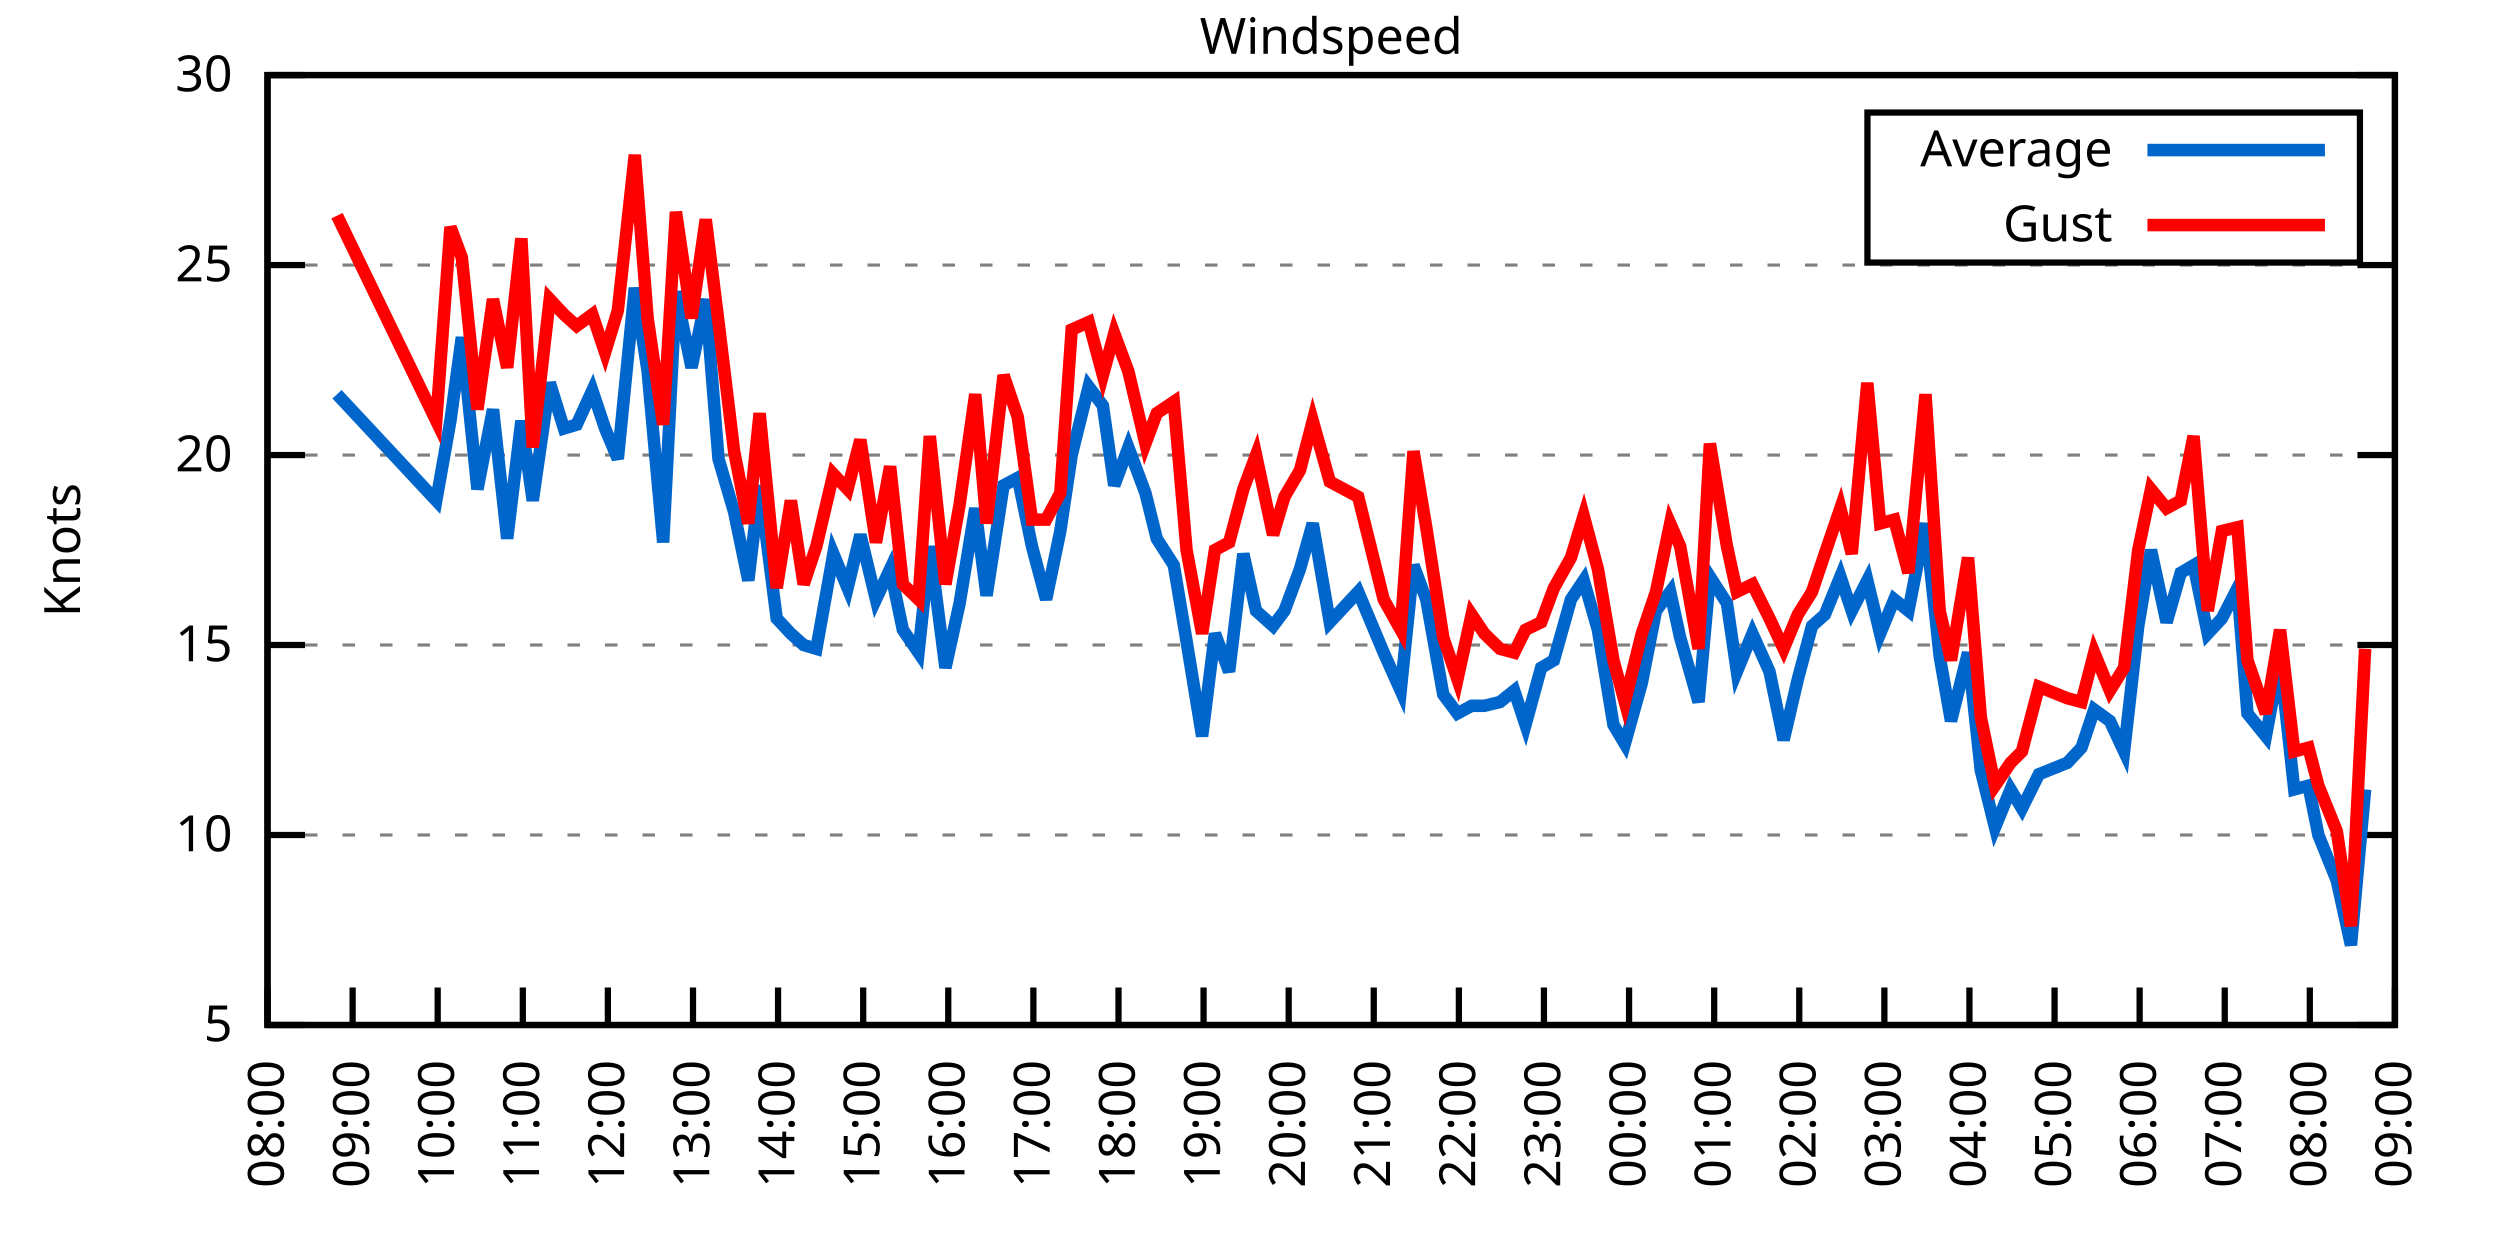
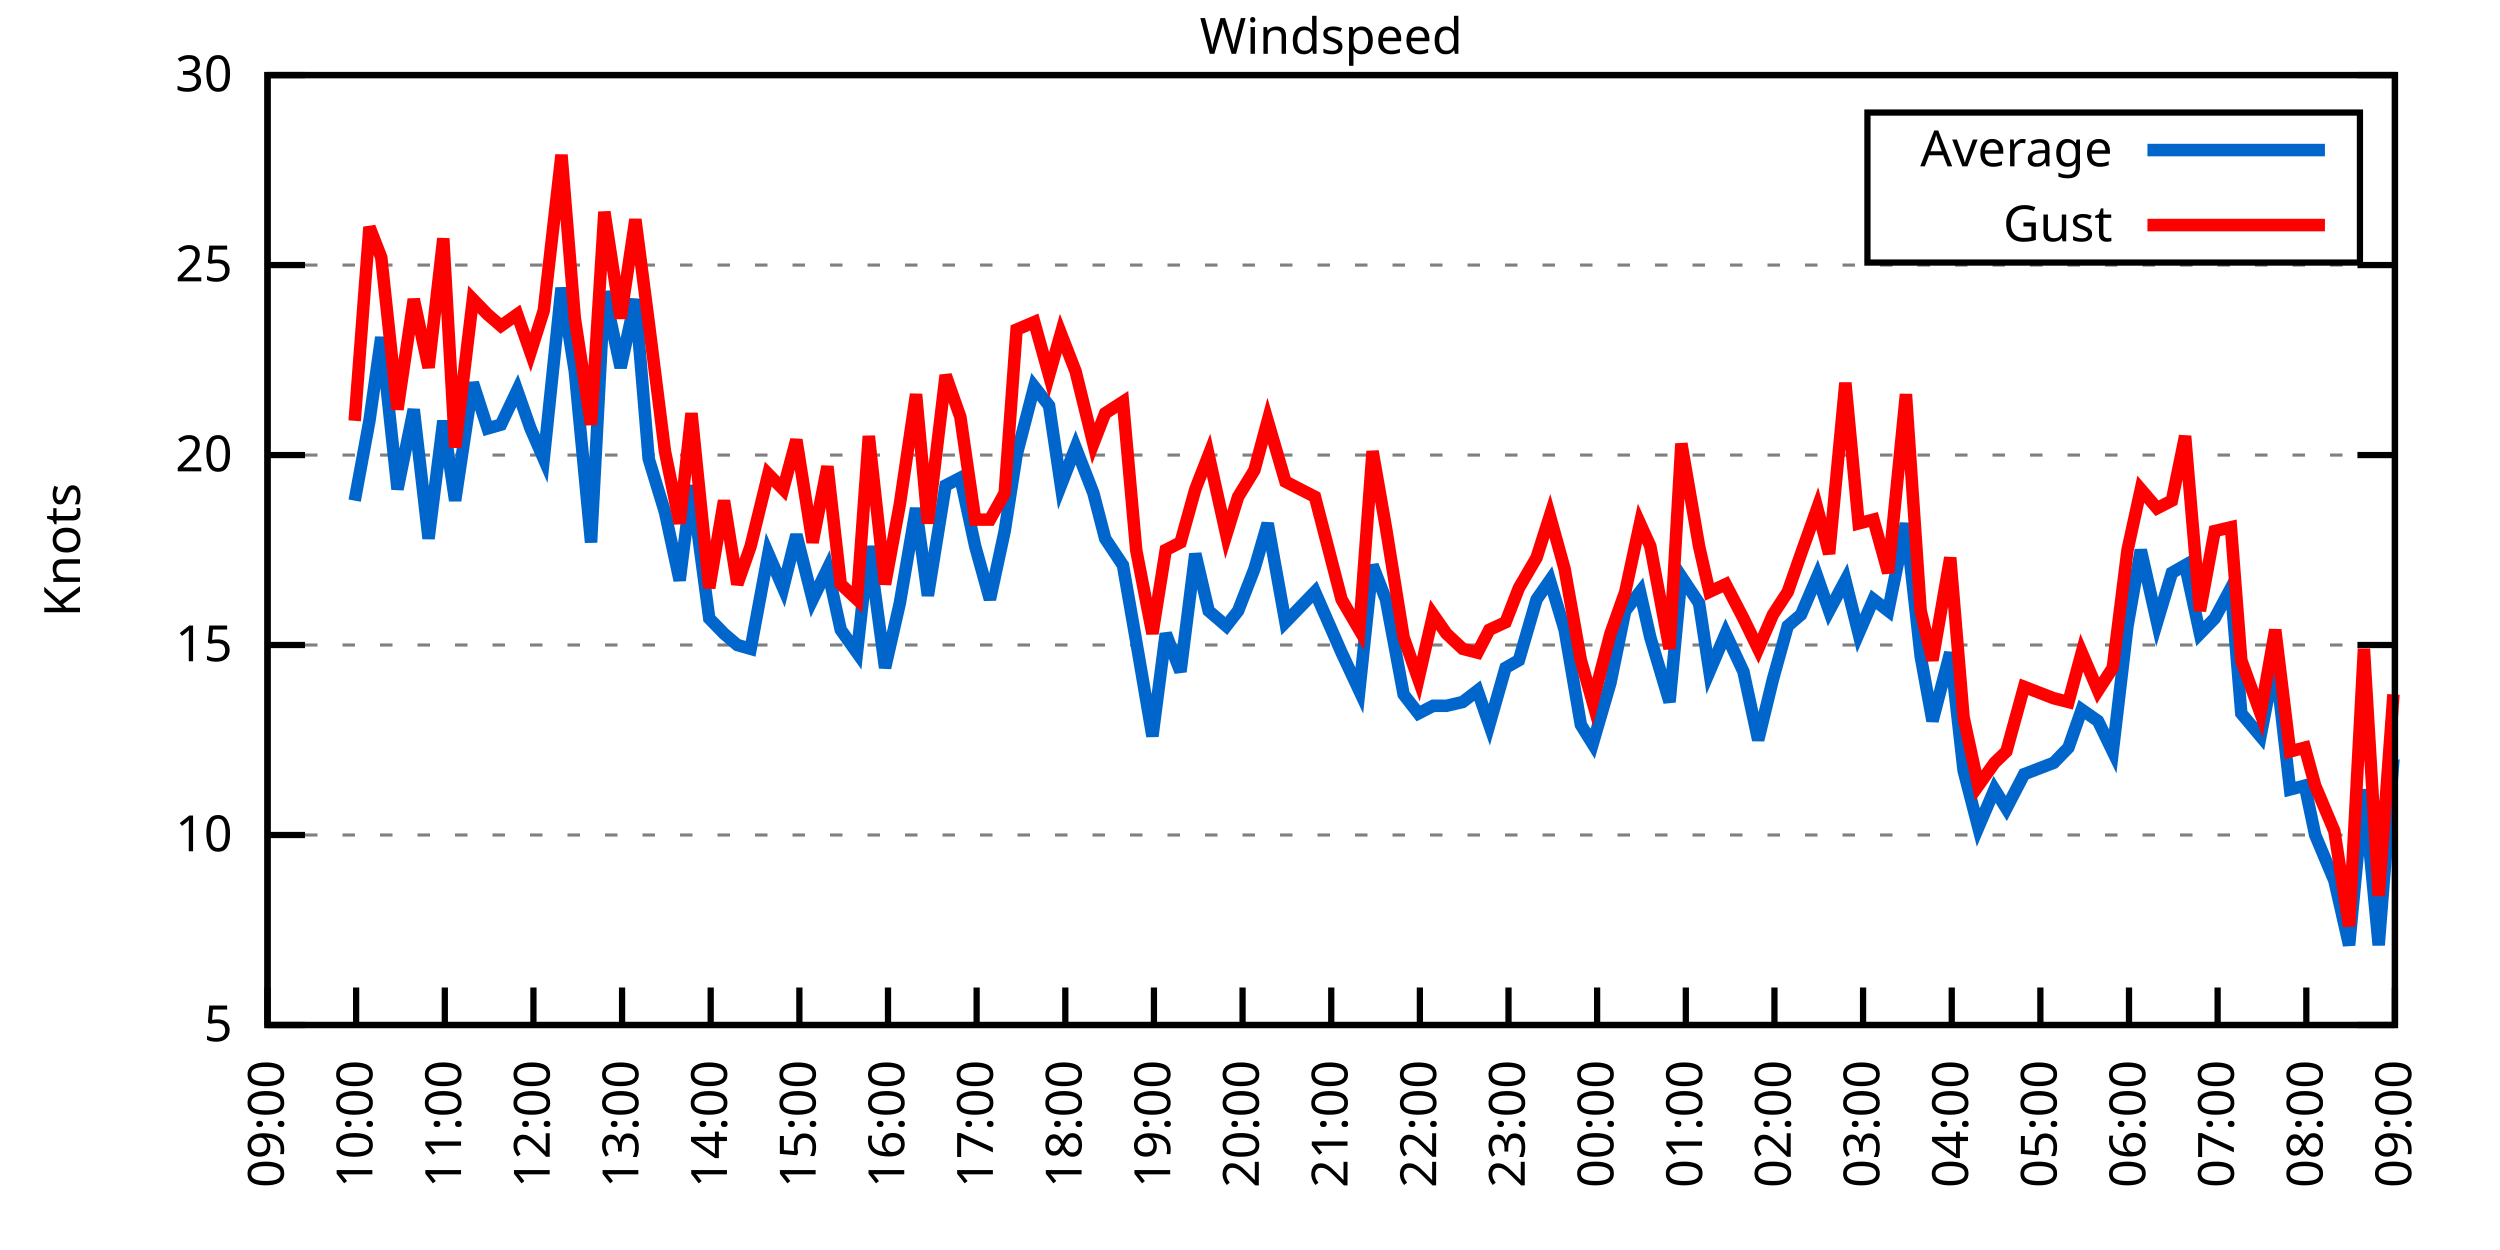
<svg xmlns="http://www.w3.org/2000/svg" xmlns:xlink="http://www.w3.org/1999/xlink" width="400" height="200" viewBox="0 0 400 200">
  <g id="gnuplot_canvas">
    <rect x="0" y="0" width="400" height="200" fill="none" />
    <defs>
      <circle id="gpDot" r="0.5" stroke-width="0.5" stroke="currentColor" />
      <path id="gpPt0" stroke-width="0.333" stroke="currentColor" d="M-1,0 h2 M0,-1 v2" />
      <path id="gpPt1" stroke-width="0.333" stroke="currentColor" d="M-1,-1 L1,1 M1,-1 L-1,1" />
      <path id="gpPt2" stroke-width="0.333" stroke="currentColor" d="M-1,0 L1,0 M0,-1 L0,1 M-1,-1 L1,1 M-1,1 L1,-1" />
      <rect id="gpPt3" stroke-width="0.333" stroke="currentColor" x="-1" y="-1" width="2" height="2" />
      <rect id="gpPt4" stroke-width="0.333" stroke="currentColor" fill="currentColor" x="-1" y="-1" width="2" height="2" />
      <circle id="gpPt5" stroke-width="0.333" stroke="currentColor" cx="0" cy="0" r="1" />
      <use xlink:href="#gpPt5" id="gpPt6" fill="currentColor" stroke="none" />
      <path id="gpPt7" stroke-width="0.333" stroke="currentColor" d="M0,-1.33 L-1.33,0.67 L1.33,0.67 z" />
      <use xlink:href="#gpPt7" id="gpPt8" fill="currentColor" stroke="none" />
      <use xlink:href="#gpPt7" id="gpPt9" stroke="currentColor" transform="rotate(180)" />
      <use xlink:href="#gpPt9" id="gpPt10" fill="currentColor" stroke="none" />
      <use xlink:href="#gpPt3" id="gpPt11" stroke="currentColor" transform="rotate(45)" />
      <use xlink:href="#gpPt11" id="gpPt12" fill="currentColor" stroke="none" />
      <path id="gpPt13" stroke-width="0.333" stroke="currentColor" d="M0,1.330 L1.265,0.411 L0.782,-1.067 L-0.782,-1.076 L-1.265,0.411 z" />
      <use xlink:href="#gpPt13" id="gpPt14" fill="currentColor" stroke="none" />
      <filter id="textbox" filterUnits="objectBoundingBox" x="0" y="0" height="1" width="1">
        <feFlood flood-color="white" flood-opacity="1" result="bgnd" />
        <feComposite in="SourceGraphic" in2="bgnd" operator="atop" />
      </filter>
      <filter id="greybox" filterUnits="objectBoundingBox" x="0" y="0" height="1" width="1">
        <feFlood flood-color="lightgrey" flood-opacity="1" result="grey" />
        <feComposite in="SourceGraphic" in2="grey" operator="atop" />
      </filter>
    </defs>
    <g fill="none" color="white" stroke="currentColor" stroke-width="1.00" stroke-linecap="butt" stroke-linejoin="miter">
</g>
    <g fill="none" color="black" stroke="currentColor" stroke-width="1.00" stroke-linecap="butt" stroke-linejoin="miter">
      <g stroke="none" shape-rendering="crispEdges">
        <polygon fill="rgb(255, 255, 255)" points="42.80,164.00 383.18,164.00 383.18,12.02 42.80,12.02 " />
      </g>
    </g>
    <g fill="none" color="black" stroke="currentColor" stroke-width="1.00" stroke-linecap="butt" stroke-linejoin="miter">
</g>
    <g fill="none" color="black" stroke="black" stroke-width="0.50" stroke-linecap="butt" stroke-linejoin="miter">
</g>
    <g fill="none" color="gray" stroke="currentColor" stroke-width="0.50" stroke-linecap="butt" stroke-linejoin="miter">
      <path stroke="gray" stroke-dasharray="2,4" class="gridline" d="M42.80,164.00 L383.19,164.00  " />
    </g>
    <g fill="none" color="gray" stroke="gray" stroke-width="1.00" stroke-linecap="butt" stroke-linejoin="miter">
</g>
    <g fill="none" color="black" stroke="currentColor" stroke-width="1.00" stroke-linecap="butt" stroke-linejoin="miter">
      <path stroke="black" d="M42.80,164.00 L48.80,164.00 M383.19,164.00 L377.19,164.00  " />
      <g transform="translate(37.20,166.60)" stroke="none" fill="black" font-family="Sans" font-size="8.00" text-anchor="end">
        <text>
          <tspan font-family="Sans"> 5</tspan>
        </text>
      </g>
    </g>
    <g fill="none" color="black" stroke="currentColor" stroke-width="1.00" stroke-linecap="butt" stroke-linejoin="miter">
</g>
    <g fill="none" color="black" stroke="black" stroke-width="0.50" stroke-linecap="butt" stroke-linejoin="miter">
</g>
    <g fill="none" color="gray" stroke="currentColor" stroke-width="0.50" stroke-linecap="butt" stroke-linejoin="miter">
      <path stroke="gray" stroke-dasharray="2,4" class="gridline" d="M42.80,133.60 L383.19,133.60  " />
    </g>
    <g fill="none" color="gray" stroke="gray" stroke-width="1.00" stroke-linecap="butt" stroke-linejoin="miter">
</g>
    <g fill="none" color="black" stroke="currentColor" stroke-width="1.00" stroke-linecap="butt" stroke-linejoin="miter">
      <path stroke="black" d="M42.80,133.60 L48.80,133.60 M383.19,133.60 L377.19,133.60  " />
      <g transform="translate(37.20,136.20)" stroke="none" fill="black" font-family="Sans" font-size="8.00" text-anchor="end">
        <text>
          <tspan font-family="Sans"> 10</tspan>
        </text>
      </g>
    </g>
    <g fill="none" color="black" stroke="currentColor" stroke-width="1.00" stroke-linecap="butt" stroke-linejoin="miter">
</g>
    <g fill="none" color="black" stroke="black" stroke-width="0.50" stroke-linecap="butt" stroke-linejoin="miter">
</g>
    <g fill="none" color="gray" stroke="currentColor" stroke-width="0.50" stroke-linecap="butt" stroke-linejoin="miter">
      <path stroke="gray" stroke-dasharray="2,4" class="gridline" d="M42.80,103.20 L383.19,103.20  " />
    </g>
    <g fill="none" color="gray" stroke="gray" stroke-width="1.00" stroke-linecap="butt" stroke-linejoin="miter">
</g>
    <g fill="none" color="black" stroke="currentColor" stroke-width="1.00" stroke-linecap="butt" stroke-linejoin="miter">
      <path stroke="black" d="M42.80,103.20 L48.80,103.20 M383.19,103.20 L377.19,103.20  " />
      <g transform="translate(37.20,105.80)" stroke="none" fill="black" font-family="Sans" font-size="8.00" text-anchor="end">
        <text>
          <tspan font-family="Sans"> 15</tspan>
        </text>
      </g>
    </g>
    <g fill="none" color="black" stroke="currentColor" stroke-width="1.00" stroke-linecap="butt" stroke-linejoin="miter">
</g>
    <g fill="none" color="black" stroke="black" stroke-width="0.50" stroke-linecap="butt" stroke-linejoin="miter">
</g>
    <g fill="none" color="gray" stroke="currentColor" stroke-width="0.50" stroke-linecap="butt" stroke-linejoin="miter">
      <path stroke="gray" stroke-dasharray="2,4" class="gridline" d="M42.80,72.81 L383.19,72.81  " />
    </g>
    <g fill="none" color="gray" stroke="gray" stroke-width="1.00" stroke-linecap="butt" stroke-linejoin="miter">
</g>
    <g fill="none" color="black" stroke="currentColor" stroke-width="1.00" stroke-linecap="butt" stroke-linejoin="miter">
      <path stroke="black" d="M42.80,72.81 L48.80,72.81 M383.19,72.81 L377.19,72.81  " />
      <g transform="translate(37.20,75.41)" stroke="none" fill="black" font-family="Sans" font-size="8.00" text-anchor="end">
        <text>
          <tspan font-family="Sans"> 20</tspan>
        </text>
      </g>
    </g>
    <g fill="none" color="black" stroke="currentColor" stroke-width="1.00" stroke-linecap="butt" stroke-linejoin="miter">
</g>
    <g fill="none" color="black" stroke="black" stroke-width="0.50" stroke-linecap="butt" stroke-linejoin="miter">
</g>
    <g fill="none" color="gray" stroke="currentColor" stroke-width="0.50" stroke-linecap="butt" stroke-linejoin="miter">
      <path stroke="gray" stroke-dasharray="2,4" class="gridline" d="M42.80,42.41 L383.19,42.41  " />
    </g>
    <g fill="none" color="gray" stroke="gray" stroke-width="1.00" stroke-linecap="butt" stroke-linejoin="miter">
</g>
    <g fill="none" color="black" stroke="currentColor" stroke-width="1.00" stroke-linecap="butt" stroke-linejoin="miter">
      <path stroke="black" d="M42.80,42.41 L48.80,42.41 M383.19,42.41 L377.19,42.41  " />
      <g transform="translate(37.20,45.01)" stroke="none" fill="black" font-family="Sans" font-size="8.00" text-anchor="end">
        <text>
          <tspan font-family="Sans"> 25</tspan>
        </text>
      </g>
    </g>
    <g fill="none" color="black" stroke="currentColor" stroke-width="1.00" stroke-linecap="butt" stroke-linejoin="miter">
</g>
    <g fill="none" color="black" stroke="black" stroke-width="0.50" stroke-linecap="butt" stroke-linejoin="miter">
</g>
    <g fill="none" color="gray" stroke="currentColor" stroke-width="0.50" stroke-linecap="butt" stroke-linejoin="miter">
      <path stroke="gray" stroke-dasharray="2,4" class="gridline" d="M42.80,12.01 L383.19,12.01  " />
    </g>
    <g fill="none" color="gray" stroke="gray" stroke-width="1.00" stroke-linecap="butt" stroke-linejoin="miter">
</g>
    <g fill="none" color="black" stroke="currentColor" stroke-width="1.00" stroke-linecap="butt" stroke-linejoin="miter">
      <path stroke="black" d="M42.80,12.01 L48.80,12.01 M383.19,12.01 L377.19,12.01  " />
      <g transform="translate(37.20,14.61)" stroke="none" fill="black" font-family="Sans" font-size="8.00" text-anchor="end">
        <text>
          <tspan font-family="Sans"> 30</tspan>
        </text>
      </g>
    </g>
    <g fill="none" color="black" stroke="currentColor" stroke-width="1.00" stroke-linecap="butt" stroke-linejoin="miter">
      <path stroke="black" d="M42.80,164.00 L42.80,158.00  " />
      <g transform="translate(45.40,169.60) rotate(270.00)" stroke="none" fill="black" font-family="Sans" font-size="8.00" text-anchor="end">
        <text>
-           <tspan font-family="Sans">08:00</tspan>
-         </text>
-       </g>
-     </g>
-     <g fill="none" color="black" stroke="currentColor" stroke-width="1.00" stroke-linecap="butt" stroke-linejoin="miter">
-       <path stroke="black" d="M56.42,164.00 L56.42,158.00  " />
-       <g transform="translate(59.02,169.60) rotate(270.00)" stroke="none" fill="black" font-family="Sans" font-size="8.00" text-anchor="end">
-         <text>
          <tspan font-family="Sans">09:00</tspan>
        </text>
      </g>
    </g>
    <g fill="none" color="black" stroke="currentColor" stroke-width="1.00" stroke-linecap="butt" stroke-linejoin="miter">
-       <path stroke="black" d="M70.03,164.00 L70.03,158.00  " />
-       <g transform="translate(72.63,169.60) rotate(270.00)" stroke="none" fill="black" font-family="Sans" font-size="8.00" text-anchor="end">
+       <path stroke="black" d="M56.98,164.00 L56.98,158.00  " />
+       <g transform="translate(59.58,169.60) rotate(270.00)" stroke="none" fill="black" font-family="Sans" font-size="8.00" text-anchor="end">
        <text>
          <tspan font-family="Sans">10:00</tspan>
        </text>
      </g>
    </g>
    <g fill="none" color="black" stroke="currentColor" stroke-width="1.00" stroke-linecap="butt" stroke-linejoin="miter">
-       <path stroke="black" d="M83.65,164.00 L83.65,158.00  " />
-       <g transform="translate(86.25,169.60) rotate(270.00)" stroke="none" fill="black" font-family="Sans" font-size="8.00" text-anchor="end">
+       <path stroke="black" d="M71.17,164.00 L71.17,158.00  " />
+       <g transform="translate(73.77,169.60) rotate(270.00)" stroke="none" fill="black" font-family="Sans" font-size="8.00" text-anchor="end">
        <text>
          <tspan font-family="Sans">11:00</tspan>
        </text>
      </g>
    </g>
    <g fill="none" color="black" stroke="currentColor" stroke-width="1.00" stroke-linecap="butt" stroke-linejoin="miter">
-       <path stroke="black" d="M97.26,164.00 L97.26,158.00  " />
-       <g transform="translate(99.86,169.60) rotate(270.00)" stroke="none" fill="black" font-family="Sans" font-size="8.00" text-anchor="end">
+       <path stroke="black" d="M85.35,164.00 L85.35,158.00  " />
+       <g transform="translate(87.95,169.60) rotate(270.00)" stroke="none" fill="black" font-family="Sans" font-size="8.00" text-anchor="end">
        <text>
          <tspan font-family="Sans">12:00</tspan>
        </text>
      </g>
    </g>
    <g fill="none" color="black" stroke="currentColor" stroke-width="1.00" stroke-linecap="butt" stroke-linejoin="miter">
-       <path stroke="black" d="M110.88,164.00 L110.88,158.00  " />
-       <g transform="translate(113.48,169.60) rotate(270.00)" stroke="none" fill="black" font-family="Sans" font-size="8.00" text-anchor="end">
+       <path stroke="black" d="M99.53,164.00 L99.53,158.00  " />
+       <g transform="translate(102.13,169.60) rotate(270.00)" stroke="none" fill="black" font-family="Sans" font-size="8.00" text-anchor="end">
        <text>
          <tspan font-family="Sans">13:00</tspan>
        </text>
      </g>
    </g>
    <g fill="none" color="black" stroke="currentColor" stroke-width="1.00" stroke-linecap="butt" stroke-linejoin="miter">
-       <path stroke="black" d="M124.49,164.00 L124.49,158.00  " />
-       <g transform="translate(127.09,169.60) rotate(270.00)" stroke="none" fill="black" font-family="Sans" font-size="8.00" text-anchor="end">
+       <path stroke="black" d="M113.71,164.00 L113.71,158.00  " />
+       <g transform="translate(116.31,169.60) rotate(270.00)" stroke="none" fill="black" font-family="Sans" font-size="8.00" text-anchor="end">
        <text>
          <tspan font-family="Sans">14:00</tspan>
        </text>
      </g>
    </g>
    <g fill="none" color="black" stroke="currentColor" stroke-width="1.00" stroke-linecap="butt" stroke-linejoin="miter">
-       <path stroke="black" d="M138.11,164.00 L138.11,158.00  " />
-       <g transform="translate(140.71,169.60) rotate(270.00)" stroke="none" fill="black" font-family="Sans" font-size="8.00" text-anchor="end">
+       <path stroke="black" d="M127.90,164.00 L127.90,158.00  " />
+       <g transform="translate(130.50,169.60) rotate(270.00)" stroke="none" fill="black" font-family="Sans" font-size="8.00" text-anchor="end">
        <text>
          <tspan font-family="Sans">15:00</tspan>
        </text>
      </g>
    </g>
    <g fill="none" color="black" stroke="currentColor" stroke-width="1.00" stroke-linecap="butt" stroke-linejoin="miter">
-       <path stroke="black" d="M151.72,164.00 L151.72,158.00  " />
-       <g transform="translate(154.32,169.60) rotate(270.00)" stroke="none" fill="black" font-family="Sans" font-size="8.00" text-anchor="end">
+       <path stroke="black" d="M142.08,164.00 L142.08,158.00  " />
+       <g transform="translate(144.68,169.60) rotate(270.00)" stroke="none" fill="black" font-family="Sans" font-size="8.00" text-anchor="end">
        <text>
          <tspan font-family="Sans">16:00</tspan>
        </text>
      </g>
    </g>
    <g fill="none" color="black" stroke="currentColor" stroke-width="1.00" stroke-linecap="butt" stroke-linejoin="miter">
-       <path stroke="black" d="M165.34,164.00 L165.34,158.00  " />
-       <g transform="translate(167.94,169.60) rotate(270.00)" stroke="none" fill="black" font-family="Sans" font-size="8.00" text-anchor="end">
+       <path stroke="black" d="M156.26,164.00 L156.26,158.00  " />
+       <g transform="translate(158.86,169.60) rotate(270.00)" stroke="none" fill="black" font-family="Sans" font-size="8.00" text-anchor="end">
        <text>
          <tspan font-family="Sans">17:00</tspan>
        </text>
      </g>
    </g>
    <g fill="none" color="black" stroke="currentColor" stroke-width="1.00" stroke-linecap="butt" stroke-linejoin="miter">
-       <path stroke="black" d="M178.96,164.00 L178.96,158.00  " />
-       <g transform="translate(181.56,169.60) rotate(270.00)" stroke="none" fill="black" font-family="Sans" font-size="8.00" text-anchor="end">
+       <path stroke="black" d="M170.45,164.00 L170.45,158.00  " />
+       <g transform="translate(173.05,169.60) rotate(270.00)" stroke="none" fill="black" font-family="Sans" font-size="8.00" text-anchor="end">
        <text>
          <tspan font-family="Sans">18:00</tspan>
        </text>
      </g>
    </g>
    <g fill="none" color="black" stroke="currentColor" stroke-width="1.00" stroke-linecap="butt" stroke-linejoin="miter">
-       <path stroke="black" d="M192.57,164.00 L192.57,158.00  " />
-       <g transform="translate(195.17,169.60) rotate(270.00)" stroke="none" fill="black" font-family="Sans" font-size="8.00" text-anchor="end">
+       <path stroke="black" d="M184.63,164.00 L184.63,158.00  " />
+       <g transform="translate(187.23,169.60) rotate(270.00)" stroke="none" fill="black" font-family="Sans" font-size="8.00" text-anchor="end">
        <text>
          <tspan font-family="Sans">19:00</tspan>
        </text>
      </g>
    </g>
    <g fill="none" color="black" stroke="currentColor" stroke-width="1.00" stroke-linecap="butt" stroke-linejoin="miter">
-       <path stroke="black" d="M206.19,164.00 L206.19,158.00  " />
-       <g transform="translate(208.79,169.60) rotate(270.00)" stroke="none" fill="black" font-family="Sans" font-size="8.00" text-anchor="end">
+       <path stroke="black" d="M198.81,164.00 L198.81,158.00  " />
+       <g transform="translate(201.41,169.60) rotate(270.00)" stroke="none" fill="black" font-family="Sans" font-size="8.00" text-anchor="end">
        <text>
          <tspan font-family="Sans">20:00</tspan>
        </text>
      </g>
    </g>
    <g fill="none" color="black" stroke="currentColor" stroke-width="1.00" stroke-linecap="butt" stroke-linejoin="miter">
-       <path stroke="black" d="M219.80,164.00 L219.80,158.00  " />
-       <g transform="translate(222.40,169.60) rotate(270.00)" stroke="none" fill="black" font-family="Sans" font-size="8.00" text-anchor="end">
+       <path stroke="black" d="M213.00,164.00 L213.00,158.00  " />
+       <g transform="translate(215.60,169.60) rotate(270.00)" stroke="none" fill="black" font-family="Sans" font-size="8.00" text-anchor="end">
        <text>
          <tspan font-family="Sans">21:00</tspan>
        </text>
      </g>
    </g>
    <g fill="none" color="black" stroke="currentColor" stroke-width="1.00" stroke-linecap="butt" stroke-linejoin="miter">
-       <path stroke="black" d="M233.42,164.00 L233.42,158.00  " />
-       <g transform="translate(236.02,169.60) rotate(270.00)" stroke="none" fill="black" font-family="Sans" font-size="8.00" text-anchor="end">
+       <path stroke="black" d="M227.18,164.00 L227.18,158.00  " />
+       <g transform="translate(229.78,169.60) rotate(270.00)" stroke="none" fill="black" font-family="Sans" font-size="8.00" text-anchor="end">
        <text>
          <tspan font-family="Sans">22:00</tspan>
        </text>
      </g>
    </g>
    <g fill="none" color="black" stroke="currentColor" stroke-width="1.00" stroke-linecap="butt" stroke-linejoin="miter">
-       <path stroke="black" d="M247.03,164.00 L247.03,158.00  " />
-       <g transform="translate(249.63,169.60) rotate(270.00)" stroke="none" fill="black" font-family="Sans" font-size="8.00" text-anchor="end">
+       <path stroke="black" d="M241.36,164.00 L241.36,158.00  " />
+       <g transform="translate(243.96,169.60) rotate(270.00)" stroke="none" fill="black" font-family="Sans" font-size="8.00" text-anchor="end">
        <text>
          <tspan font-family="Sans">23:00</tspan>
        </text>
      </g>
    </g>
    <g fill="none" color="black" stroke="currentColor" stroke-width="1.00" stroke-linecap="butt" stroke-linejoin="miter">
-       <path stroke="black" d="M260.65,164.00 L260.65,158.00  " />
-       <g transform="translate(263.25,169.60) rotate(270.00)" stroke="none" fill="black" font-family="Sans" font-size="8.00" text-anchor="end">
+       <path stroke="black" d="M255.54,164.00 L255.54,158.00  " />
+       <g transform="translate(258.14,169.60) rotate(270.00)" stroke="none" fill="black" font-family="Sans" font-size="8.00" text-anchor="end">
        <text>
          <tspan font-family="Sans">00:00</tspan>
        </text>
      </g>
    </g>
    <g fill="none" color="black" stroke="currentColor" stroke-width="1.00" stroke-linecap="butt" stroke-linejoin="miter">
-       <path stroke="black" d="M274.27,164.00 L274.27,158.00  " />
-       <g transform="translate(276.87,169.60) rotate(270.00)" stroke="none" fill="black" font-family="Sans" font-size="8.00" text-anchor="end">
+       <path stroke="black" d="M269.73,164.00 L269.73,158.00  " />
+       <g transform="translate(272.33,169.60) rotate(270.00)" stroke="none" fill="black" font-family="Sans" font-size="8.00" text-anchor="end">
        <text>
          <tspan font-family="Sans">01:00</tspan>
        </text>
      </g>
    </g>
    <g fill="none" color="black" stroke="currentColor" stroke-width="1.00" stroke-linecap="butt" stroke-linejoin="miter">
-       <path stroke="black" d="M287.88,164.00 L287.88,158.00  " />
-       <g transform="translate(290.48,169.60) rotate(270.00)" stroke="none" fill="black" font-family="Sans" font-size="8.00" text-anchor="end">
+       <path stroke="black" d="M283.91,164.00 L283.91,158.00  " />
+       <g transform="translate(286.51,169.60) rotate(270.00)" stroke="none" fill="black" font-family="Sans" font-size="8.00" text-anchor="end">
        <text>
          <tspan font-family="Sans">02:00</tspan>
        </text>
      </g>
    </g>
    <g fill="none" color="black" stroke="currentColor" stroke-width="1.00" stroke-linecap="butt" stroke-linejoin="miter">
-       <path stroke="black" d="M301.50,164.00 L301.50,158.00  " />
-       <g transform="translate(304.10,169.60) rotate(270.00)" stroke="none" fill="black" font-family="Sans" font-size="8.00" text-anchor="end">
+       <path stroke="black" d="M298.09,164.00 L298.09,158.00  " />
+       <g transform="translate(300.69,169.60) rotate(270.00)" stroke="none" fill="black" font-family="Sans" font-size="8.00" text-anchor="end">
        <text>
          <tspan font-family="Sans">03:00</tspan>
        </text>
      </g>
    </g>
    <g fill="none" color="black" stroke="currentColor" stroke-width="1.00" stroke-linecap="butt" stroke-linejoin="miter">
-       <path stroke="black" d="M315.11,164.00 L315.11,158.00  " />
-       <g transform="translate(317.71,169.60) rotate(270.00)" stroke="none" fill="black" font-family="Sans" font-size="8.00" text-anchor="end">
+       <path stroke="black" d="M312.28,164.00 L312.28,158.00  " />
+       <g transform="translate(314.88,169.60) rotate(270.00)" stroke="none" fill="black" font-family="Sans" font-size="8.00" text-anchor="end">
        <text>
          <tspan font-family="Sans">04:00</tspan>
        </text>
      </g>
    </g>
    <g fill="none" color="black" stroke="currentColor" stroke-width="1.00" stroke-linecap="butt" stroke-linejoin="miter">
-       <path stroke="black" d="M328.73,164.00 L328.73,158.00  " />
-       <g transform="translate(331.33,169.60) rotate(270.00)" stroke="none" fill="black" font-family="Sans" font-size="8.00" text-anchor="end">
+       <path stroke="black" d="M326.46,164.00 L326.46,158.00  " />
+       <g transform="translate(329.06,169.60) rotate(270.00)" stroke="none" fill="black" font-family="Sans" font-size="8.00" text-anchor="end">
        <text>
          <tspan font-family="Sans">05:00</tspan>
        </text>
      </g>
    </g>
    <g fill="none" color="black" stroke="currentColor" stroke-width="1.00" stroke-linecap="butt" stroke-linejoin="miter">
-       <path stroke="black" d="M342.34,164.00 L342.34,158.00  " />
-       <g transform="translate(344.94,169.60) rotate(270.00)" stroke="none" fill="black" font-family="Sans" font-size="8.00" text-anchor="end">
+       <path stroke="black" d="M340.64,164.00 L340.64,158.00  " />
+       <g transform="translate(343.24,169.60) rotate(270.00)" stroke="none" fill="black" font-family="Sans" font-size="8.00" text-anchor="end">
        <text>
          <tspan font-family="Sans">06:00</tspan>
        </text>
      </g>
    </g>
    <g fill="none" color="black" stroke="currentColor" stroke-width="1.00" stroke-linecap="butt" stroke-linejoin="miter">
-       <path stroke="black" d="M355.96,164.00 L355.96,158.00  " />
-       <g transform="translate(358.56,169.60) rotate(270.00)" stroke="none" fill="black" font-family="Sans" font-size="8.00" text-anchor="end">
+       <path stroke="black" d="M354.82,164.00 L354.82,158.00  " />
+       <g transform="translate(357.42,169.60) rotate(270.00)" stroke="none" fill="black" font-family="Sans" font-size="8.00" text-anchor="end">
        <text>
          <tspan font-family="Sans">07:00</tspan>
        </text>
      </g>
    </g>
    <g fill="none" color="black" stroke="currentColor" stroke-width="1.00" stroke-linecap="butt" stroke-linejoin="miter">
-       <path stroke="black" d="M369.57,164.00 L369.57,158.00  " />
-       <g transform="translate(372.17,169.60) rotate(270.00)" stroke="none" fill="black" font-family="Sans" font-size="8.00" text-anchor="end">
+       <path stroke="black" d="M369.01,164.00 L369.01,158.00  " />
+       <g transform="translate(371.61,169.60) rotate(270.00)" stroke="none" fill="black" font-family="Sans" font-size="8.00" text-anchor="end">
        <text>
          <tspan font-family="Sans">08:00</tspan>
        </text>
      </g>
    </g>
    <g fill="none" color="black" stroke="currentColor" stroke-width="1.00" stroke-linecap="butt" stroke-linejoin="miter">
      <path stroke="black" d="M383.19,164.00 L383.19,158.00  " />
      <g transform="translate(385.79,169.60) rotate(270.00)" stroke="none" fill="black" font-family="Sans" font-size="8.00" text-anchor="end">
        <text>
          <tspan font-family="Sans">09:00</tspan>
        </text>
      </g>
    </g>
    <g fill="none" color="black" stroke="currentColor" stroke-width="1.00" stroke-linecap="butt" stroke-linejoin="miter">
</g>
    <g fill="none" color="black" stroke="currentColor" stroke-width="1.00" stroke-linecap="butt" stroke-linejoin="miter">
      <path stroke="black" d="M42.80,12.01 L42.80,164.00 L383.19,164.00 L383.19,12.01 L42.80,12.01 Z  " />
    </g>
    <g fill="none" color="black" stroke="currentColor" stroke-width="1.00" stroke-linecap="butt" stroke-linejoin="miter">
</g>
    <g fill="none" color="black" stroke="currentColor" stroke-width="1.00" stroke-linecap="butt" stroke-linejoin="miter">
      <path stroke="black" d="M298.79,42.01 L298.79,18.01 L377.59,18.01 L377.59,42.01 L298.79,42.01 Z  " />
    </g>
    <g id="Windspeed_plot_1">
      <g fill="none" color="white" stroke="black" stroke-width="2.00" stroke-linecap="butt" stroke-linejoin="miter">
</g>
      <g fill="none" color="black" stroke="currentColor" stroke-width="2.00" stroke-linecap="butt" stroke-linejoin="miter">
        <g transform="translate(337.99,26.61)" stroke="none" fill="black" font-family="Sans" font-size="8.00" text-anchor="end">
          <text>
            <tspan font-family="Sans">Average</tspan>
          </text>
        </g>
      </g>
      <g fill="none" color="black" stroke="currentColor" stroke-width="2.00" stroke-linecap="butt" stroke-linejoin="miter">
-         <path stroke="rgb(  0, 102, 204)" d="M343.59,24.01 L371.99,24.01 M53.92,63.08 L69.80,80.10 L72.07,67.33 L73.89,53.96 L76.39,78.28 L78.88,65.51   L81.15,86.18 L83.42,67.33 L85.24,80.10 L87.96,61.25 L90.23,68.55 L92.27,67.94 L94.77,62.47 L96.81,68.55   L98.85,73.41 L101.57,46.06 L103.62,59.43 L106.11,86.79 L108.15,46.66 L110.65,58.82 L112.92,47.88 L114.96,73.41   L117.46,81.93 L119.73,92.87 L121.54,77.67 L124.27,98.95 L126.54,101.38 L128.58,103.20 L130.62,103.81 L133.34,88.61   L135.61,94.08 L137.66,85.57 L140.15,95.91 L142.42,91.04 L144.46,100.77 L146.96,104.42 L148.77,87.40 L151.27,106.85   L153.54,96.52 L156.04,81.32 L157.85,95.30 L160.57,77.67 L162.84,76.45 L165.11,87.40 L167.38,95.91 L169.65,84.97   L171.47,72.81 L174.19,61.86 L176.46,64.90 L178.28,77.67 L180.54,71.59 L183.27,78.89 L185.08,86.18 L187.81,90.44   L189.85,102.60 L192.34,117.80 L194.39,101.38 L196.66,107.46 L198.93,88.61 L200.97,97.73 L203.69,100.16 L205.51,97.73   L208.00,91.04 L210.04,83.75 L212.77,99.56 L217.31,94.69 L221.39,104.42 L224.11,110.50 L226.16,90.44 L228.20,95.91   L230.92,111.11 L233.19,114.15 L235.46,112.93 L237.50,112.93 L240.00,112.32 L242.27,110.50 L244.08,115.97 L246.58,106.85   L248.62,105.64 L251.35,95.91 L253.39,92.87 L255.66,100.77 L258.15,115.97 L259.97,119.01 L262.69,109.28 L264.96,97.73   L267.23,94.69 L268.82,101.99 L271.77,112.32 L273.58,92.26 L276.31,96.52 L277.90,107.46 L280.39,101.38 L283.12,107.46   L285.38,118.40 L287.65,108.68 L289.92,100.16 L291.97,98.34 L294.46,92.26 L296.28,97.73 L298.77,92.87 L300.82,101.38   L303.08,95.91 L305.35,97.73 L308.08,83.75 L310.35,105.03 L312.16,115.36 L314.89,104.42 L316.93,123.27 L319.20,132.39   L321.69,126.31 L323.51,129.35 L326.23,123.87 L330.77,122.05 L333.04,119.62 L335.08,113.54 L337.58,115.36 L339.85,120.23   L342.12,100.16 L344.16,88.00 L346.65,99.56 L348.92,91.65 L350.97,90.44 L353.24,101.38 L355.50,98.95 L358.00,94.08   L359.59,114.15 L362.54,117.80 L364.81,105.64 L367.08,126.31 L369.35,125.70 L370.94,133.60 L373.89,140.90 L376.16,151.23   L378.42,126.31  " />
+         <path stroke="rgb(  0, 102, 204)" d="M343.59,24.01 L371.99,24.01 M56.75,80.10 L59.11,67.33 L61.00,53.96 L63.60,78.28 L66.20,65.51 L68.57,86.18   L70.93,67.33 L72.82,80.10 L75.66,61.25 L78.02,68.55 L80.15,67.94 L82.75,62.47 L84.88,68.55 L87.00,73.41   L89.84,46.06 L91.97,59.43 L94.57,86.79 L96.70,46.66 L99.30,58.82 L101.66,47.88 L103.79,73.41 L106.39,81.93   L108.75,92.87 L110.64,77.67 L113.48,98.95 L115.84,101.38 L117.97,103.20 L120.10,103.81 L122.93,88.61 L125.30,94.08   L127.42,85.57 L130.02,95.91 L132.39,91.04 L134.52,100.77 L137.12,104.42 L139.01,87.40 L141.61,106.85 L143.97,96.52   L146.57,81.32 L148.46,95.30 L151.30,77.67 L153.66,76.45 L156.03,87.40 L158.39,95.91 L160.75,84.97 L162.65,72.81   L165.48,61.86 L167.85,64.90 L169.74,77.67 L172.10,71.59 L174.94,78.89 L176.83,86.18 L179.67,90.44 L181.79,102.60   L184.39,117.80 L186.52,101.38 L188.88,107.46 L191.25,88.61 L193.38,97.73 L196.21,100.16 L198.10,97.73 L200.70,91.04   L202.83,83.75 L205.67,99.56 L210.39,94.69 L214.65,104.42 L217.49,110.50 L219.61,90.44 L221.74,95.91 L224.58,111.11   L226.94,114.15 L229.31,112.93 L231.43,112.93 L234.03,112.32 L236.40,110.50 L238.29,115.97 L240.89,106.85 L243.02,105.64   L245.85,95.91 L247.98,92.87 L250.34,100.77 L252.94,115.97 L254.83,119.01 L257.67,109.28 L260.04,97.73 L262.40,94.69   L264.05,101.99 L267.13,112.32 L269.02,92.26 L271.85,96.52 L273.51,107.46 L276.11,101.38 L278.95,107.46 L281.31,118.40   L283.67,108.68 L286.04,100.16 L288.16,98.34 L290.76,92.26 L292.66,97.73 L295.26,92.87 L297.38,101.38 L299.75,95.91   L302.11,97.73 L304.95,83.75 L307.31,105.03 L309.20,115.36 L312.04,104.42 L314.17,123.27 L316.53,132.39 L319.13,126.31   L321.02,129.35 L323.86,123.87 L328.59,122.05 L330.95,119.62 L333.08,113.54 L335.68,115.36 L338.04,120.23 L340.40,100.16   L342.53,88.00 L345.13,99.56 L347.50,91.65 L349.62,90.44 L351.99,101.38 L354.35,98.95 L356.95,94.08 L358.61,114.15   L361.68,117.80 L364.04,105.64 L366.41,126.31 L368.77,125.70 L370.43,133.60 L373.50,140.90 L375.86,151.23 L378.23,126.31   L380.59,151.23 L382.95,121.44  " />
      </g>
    </g>
    <g id="Windspeed_plot_2">
      <g fill="none" color="black" stroke="currentColor" stroke-width="2.00" stroke-linecap="butt" stroke-linejoin="miter">
        <g transform="translate(337.99,38.61)" stroke="none" fill="black" font-family="Sans" font-size="8.00" text-anchor="end">
          <text>
            <tspan font-family="Sans">Gust</tspan>
          </text>
        </g>
      </g>
      <g fill="none" color="black" stroke="currentColor" stroke-width="2.00" stroke-linecap="butt" stroke-linejoin="miter">
-         <path stroke="rgb(255,   0,   0)" d="M343.59,36.01 L371.99,36.01 M53.92,34.50 L69.80,67.33 L72.07,36.33 L73.89,41.19 L76.39,65.51 L78.88,47.88   L81.15,58.82 L83.42,38.15 L85.24,71.59 L87.96,47.88 L90.23,50.31 L92.27,52.14 L94.77,50.31 L96.81,56.39   L98.85,49.70 L101.57,24.78 L103.62,50.92 L106.11,67.94 L108.15,33.90 L110.65,50.92 L112.92,35.11 L114.96,51.53   L117.46,72.20 L119.73,83.75 L121.54,66.12 L124.27,94.08 L126.54,80.10 L128.58,93.48 L130.62,87.40 L133.34,75.85   L135.61,78.28 L137.66,70.37 L140.15,86.79 L142.42,74.63 L144.46,93.48 L146.96,95.91 L148.77,69.77 L151.27,93.48   L153.54,80.71 L156.04,63.08 L157.85,83.75 L160.57,60.04 L162.84,66.73 L165.11,83.14 L167.38,83.14 L169.65,78.89   L171.47,52.74 L174.19,51.53 L176.46,60.04 L178.28,53.35 L180.54,59.43 L183.27,70.98 L185.08,66.12 L187.81,64.29   L189.85,88.00 L192.34,101.38 L194.39,88.00 L196.66,86.79 L198.93,78.28 L200.97,72.81 L203.69,85.57 L205.51,79.49   L208.00,75.24 L210.04,67.33 L212.77,77.06 L217.31,79.49 L221.39,95.91 L224.11,100.77 L226.16,72.20 L228.20,84.36   L230.92,101.99 L233.19,108.68 L235.46,98.34 L237.50,101.38 L240.00,103.81 L242.27,104.42 L244.08,100.77 L246.58,99.56   L248.62,94.08 L251.35,89.22 L253.39,82.53 L255.66,91.04 L258.15,105.64 L259.97,112.32 L262.69,101.38 L264.96,94.69   L267.23,83.75 L268.82,87.40 L271.77,103.81 L273.58,70.98 L276.31,87.40 L277.90,94.69 L280.39,93.48 L283.12,98.95   L285.38,103.81 L287.65,98.34 L289.92,94.69 L291.97,88.61 L294.46,81.32 L296.28,88.61 L298.77,61.25 L300.82,83.75   L303.08,83.14 L305.35,91.65 L308.08,63.08 L310.35,97.73 L312.16,105.64 L314.89,89.22 L316.93,114.76 L319.20,125.70   L321.69,122.05 L323.51,120.23 L326.23,109.89 L330.77,111.72 L333.04,112.32 L335.08,104.42 L337.58,110.50 L339.85,106.85   L342.12,88.00 L344.16,78.28 L346.65,81.32 L348.92,80.10 L350.97,69.77 L353.24,97.73 L355.50,84.97 L358.00,84.36   L359.59,105.64 L362.54,114.15 L364.81,100.77 L367.08,120.23 L369.35,119.62 L370.94,125.70 L373.89,132.99 L376.16,148.19   L378.42,103.81  " />
+         <path stroke="rgb(255,   0,   0)" d="M343.59,36.01 L371.99,36.01 M56.75,67.33 L59.11,36.33 L61.00,41.19 L63.60,65.51 L66.20,47.88 L68.57,58.82   L70.93,38.15 L72.82,71.59 L75.66,47.88 L78.02,50.31 L80.15,52.14 L82.75,50.31 L84.88,56.39 L87.00,49.70   L89.84,24.78 L91.97,50.92 L94.57,67.94 L96.70,33.90 L99.30,50.92 L101.66,35.11 L103.79,51.53 L106.39,72.20   L108.75,83.75 L110.64,66.12 L113.48,94.08 L115.84,80.10 L117.97,93.48 L120.10,87.40 L122.93,75.85 L125.30,78.28   L127.42,70.37 L130.02,86.79 L132.39,74.63 L134.52,93.48 L137.12,95.91 L139.01,69.77 L141.61,93.48 L143.97,80.71   L146.57,63.08 L148.46,83.75 L151.30,60.04 L153.66,66.73 L156.03,83.14 L158.39,83.14 L160.75,78.89 L162.65,52.74   L165.48,51.53 L167.85,60.04 L169.74,53.35 L172.10,59.43 L174.94,70.98 L176.83,66.12 L179.67,64.29 L181.79,88.00   L184.39,101.38 L186.52,88.00 L188.88,86.79 L191.25,78.28 L193.38,72.81 L196.21,85.57 L198.10,79.49 L200.70,75.24   L202.83,67.33 L205.67,77.06 L210.39,79.49 L214.65,95.91 L217.49,100.77 L219.61,72.20 L221.74,84.36 L224.58,101.99   L226.94,108.68 L229.31,98.34 L231.43,101.38 L234.03,103.81 L236.40,104.42 L238.29,100.77 L240.89,99.56 L243.02,94.08   L245.85,89.22 L247.98,82.53 L250.34,91.04 L252.94,105.64 L254.83,112.32 L257.67,101.38 L260.04,94.69 L262.40,83.75   L264.05,87.40 L267.13,103.81 L269.02,70.98 L271.85,87.40 L273.51,94.69 L276.11,93.48 L278.95,98.95 L281.31,103.81   L283.67,98.34 L286.04,94.69 L288.16,88.61 L290.76,81.32 L292.66,88.61 L295.26,61.25 L297.38,83.75 L299.75,83.14   L302.11,91.65 L304.95,63.08 L307.31,97.73 L309.20,105.64 L312.04,89.22 L314.17,114.76 L316.53,125.70 L319.13,122.05   L321.02,120.23 L323.86,109.89 L328.59,111.72 L330.95,112.32 L333.08,104.42 L335.68,110.50 L338.04,106.85 L340.40,88.00   L342.53,78.28 L345.13,81.32 L347.50,80.10 L349.62,69.77 L351.99,97.73 L354.35,84.97 L356.95,84.36 L358.61,105.64   L361.68,114.15 L364.04,100.77 L366.41,120.23 L368.77,119.62 L370.43,125.70 L373.50,132.99 L375.86,148.19 L378.23,103.81   L380.59,143.33 L382.95,111.11  " />
      </g>
    </g>
    <g fill="none" color="black" stroke="currentColor" stroke-width="2.00" stroke-linecap="butt" stroke-linejoin="miter">
</g>
    <g fill="none" color="black" stroke="black" stroke-width="1.00" stroke-linecap="butt" stroke-linejoin="miter">
</g>
    <g fill="none" color="black" stroke="currentColor" stroke-width="1.00" stroke-linecap="butt" stroke-linejoin="miter">
      <path stroke="black" d="M42.80,12.01 L42.80,164.00 L383.19,164.00 L383.19,12.01 L42.80,12.01 Z  " />
      <g transform="translate(12.80,88.01) rotate(270.00)" stroke="none" fill="black" font-family="Sans" font-size="8.00" text-anchor="middle">
        <text>
          <tspan font-family="Sans">Knots</tspan>
        </text>
      </g>
    </g>
    <g fill="none" color="black" stroke="currentColor" stroke-width="1.00" stroke-linecap="butt" stroke-linejoin="miter">
</g>
    <g fill="none" color="black" stroke="currentColor" stroke-width="1.00" stroke-linecap="butt" stroke-linejoin="miter">
      <g transform="translate(212.99,8.61)" stroke="none" fill="black" font-family="Sans" font-size="8.00" text-anchor="middle">
        <text>
          <tspan font-family="Sans">Windspeed</tspan>
        </text>
      </g>
    </g>
    <g fill="none" color="black" stroke="currentColor" stroke-width="1.00" stroke-linecap="butt" stroke-linejoin="miter">
</g>
  </g>
</svg>
